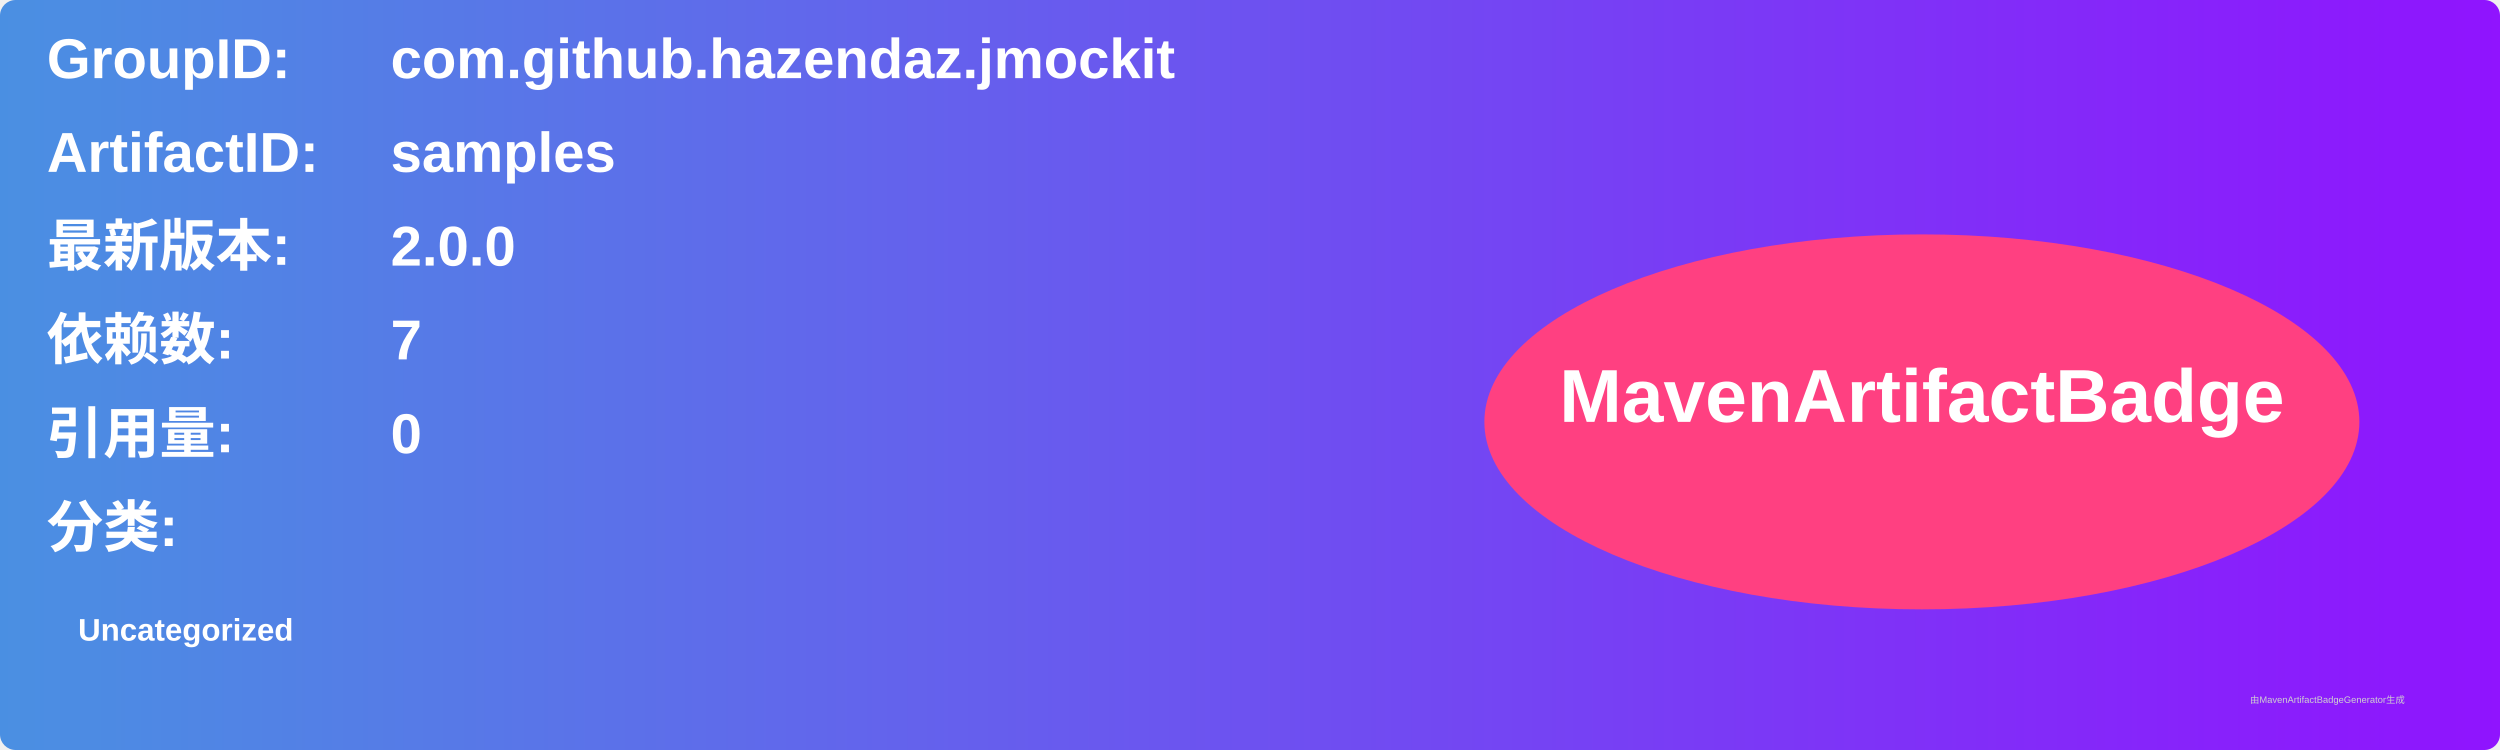
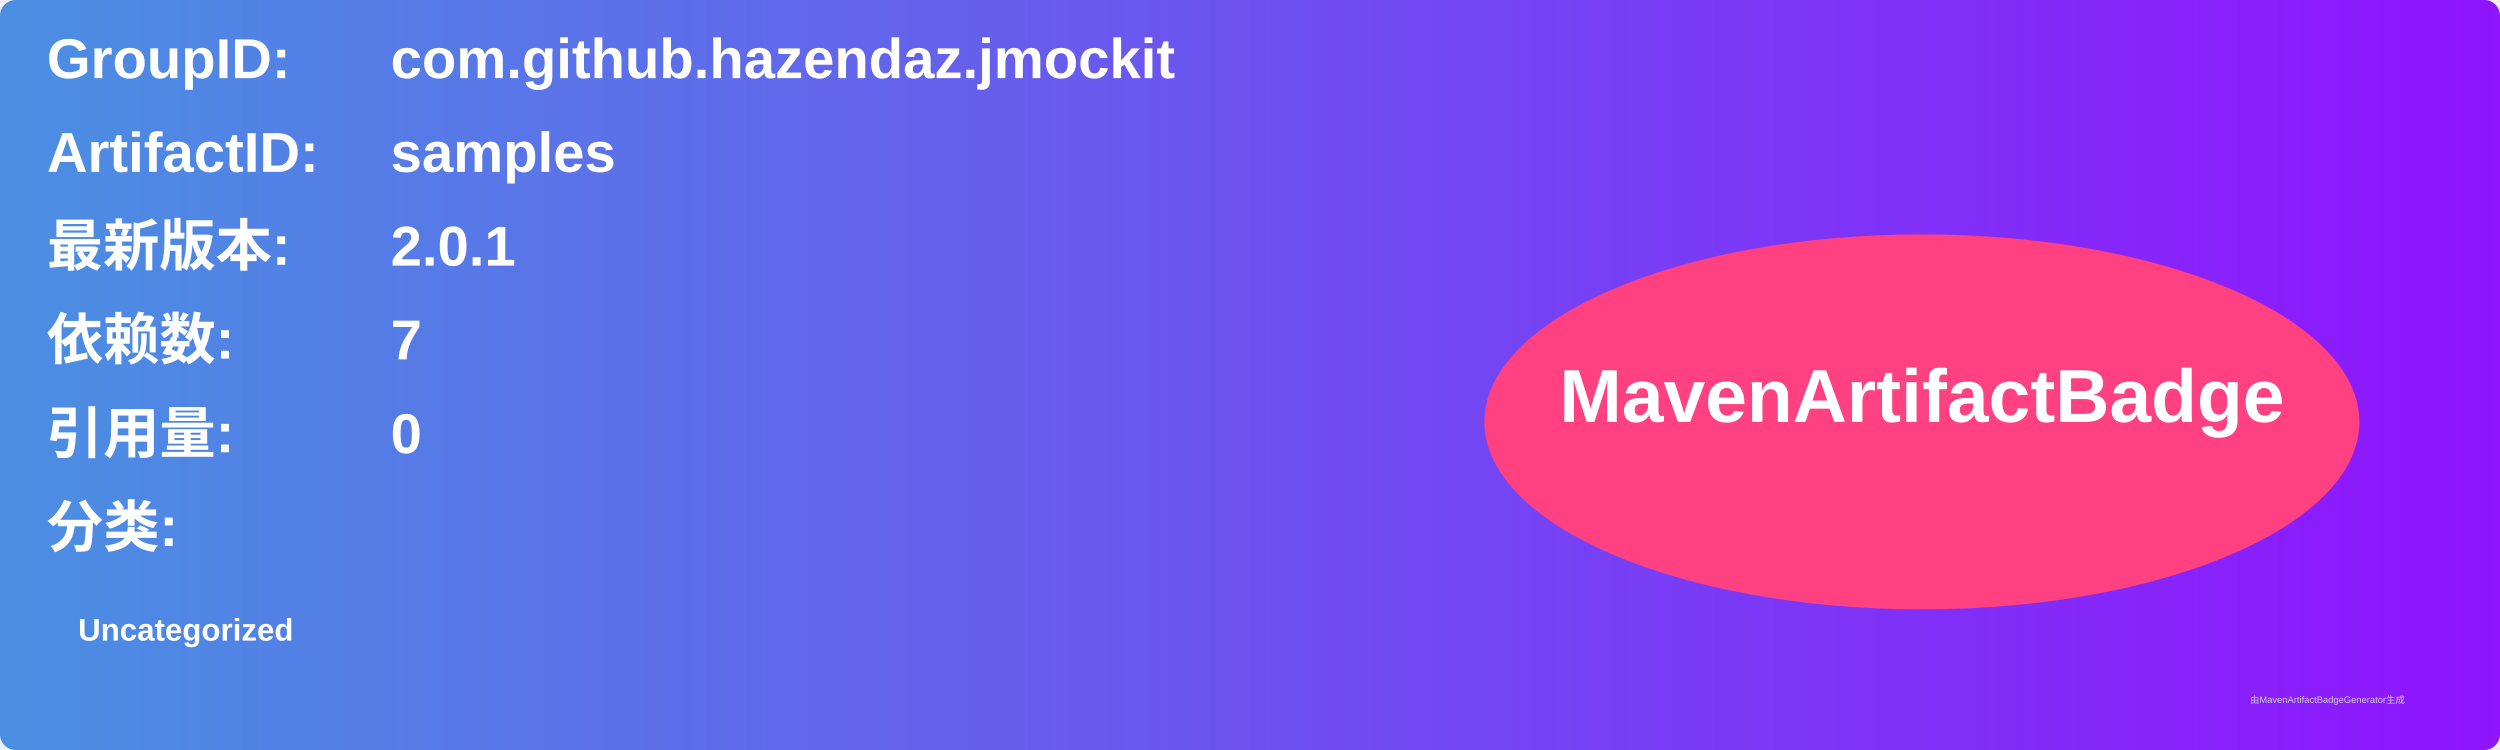
<svg xmlns="http://www.w3.org/2000/svg" width="800" height="240" viewBox="0 0 800 240">
  <linearGradient id="grad" x1="0%" y1="0%" x2="100%" y2="0%">
    <stop offset="0%" stop-color="#4a90e2" />
    <stop offset="100%" stop-color="#9013fe" />
  </linearGradient>
  <rect width="100%" height="100%" rx="5" ry="5" fill="url(#grad)" />
  <g transform="translate(15, 15)">
    <text x="0" y="10" font-family="Arial" font-size="18" fill="white" font-weight="bold" width="260">GroupID:</text>
    <text x="110" y="10" font-family="Arial" font-size="18" fill="white" font-weight="bold" width="460">com.github.hazendaz.jmockit</text>
    <text x="0" y="40" font-family="Arial" font-size="18" fill="white" font-weight="bold" width="260">ArtifactID:</text>
    <text x="110" y="40" font-family="Arial" font-size="18" fill="white" font-weight="bold" width="460">samples</text>
    <text x="0" y="70" font-family="Arial" font-size="18" fill="white" font-weight="bold">最新版本:</text>
    <text x="110" y="70" font-family="Arial" font-size="18" fill="white" font-weight="bold">
-       <tspan font-weight="bold">2.0.0</tspan>
+       <tspan font-weight="bold">2.0.1</tspan>
    </text>
    <text x="0" y="100" font-family="Arial" font-size="18" fill="white" font-weight="bold">依赖数: </text>
    <text x="110" y="100" font-family="Arial" font-size="18" fill="white">
      <tspan font-weight="bold">7</tspan>
    </text>
    <text x="0" y="130" font-family="Arial" font-size="18" fill="white" font-weight="bold">引用量: </text>
    <text x="110" y="130" font-family="Arial" font-size="18" fill="white">
      <tspan font-weight="bold">0</tspan>
    </text>
    <text x="0" y="160" font-family="Arial" font-size="18" fill="white" font-weight="bold">分类:</text>
    <text x="10" y="190" font-family="Arial" font-size="10" fill="white">
      <tspan font-weight="bold">Uncategorized</tspan>
    </text>
    <ellipse cx="600" cy="120" rx="140" ry="60" fill="#ff4081" />
    <text x="600" y="120" text-anchor="middle" font-family="Arial" font-size="24" fill="white" font-weight="bold">MavenArtifactBadge</text>
  </g>
  <text x="720" y="225" font-family="Arial" font-size="3" fill="#d0d0d0">由MavenArtifactBadgeGenerator生成</text>
</svg>
